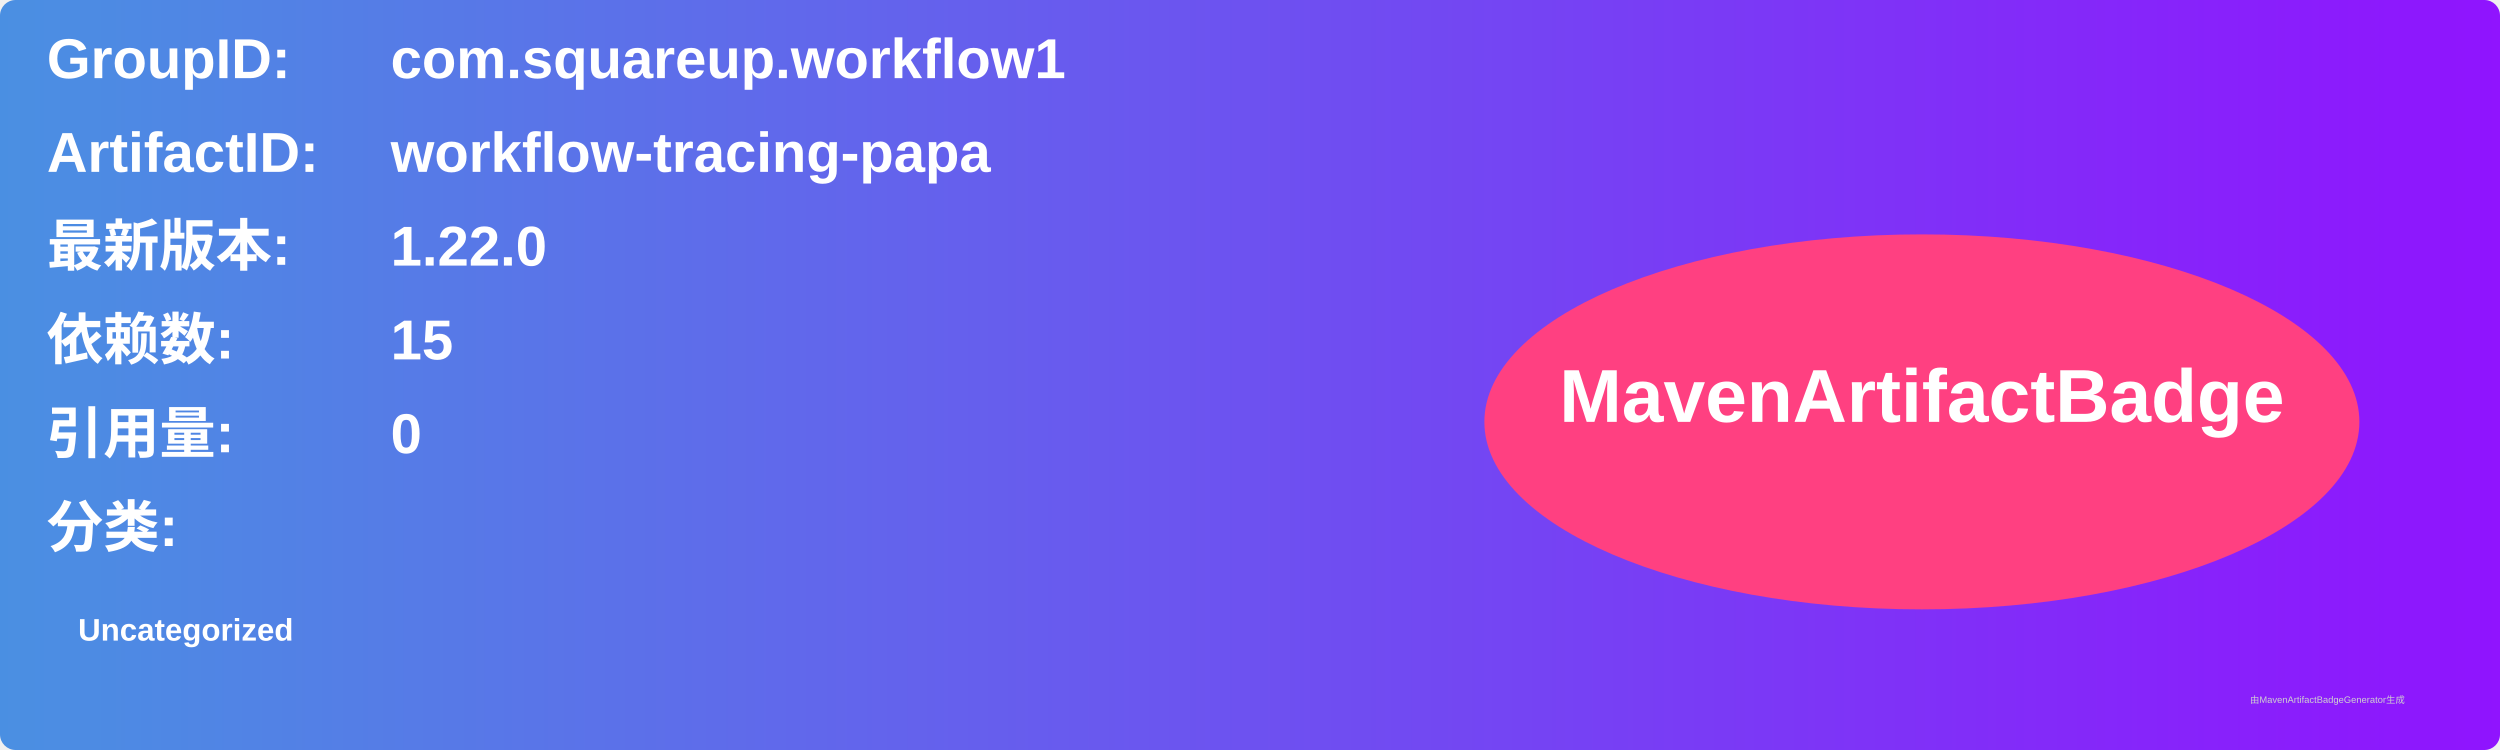
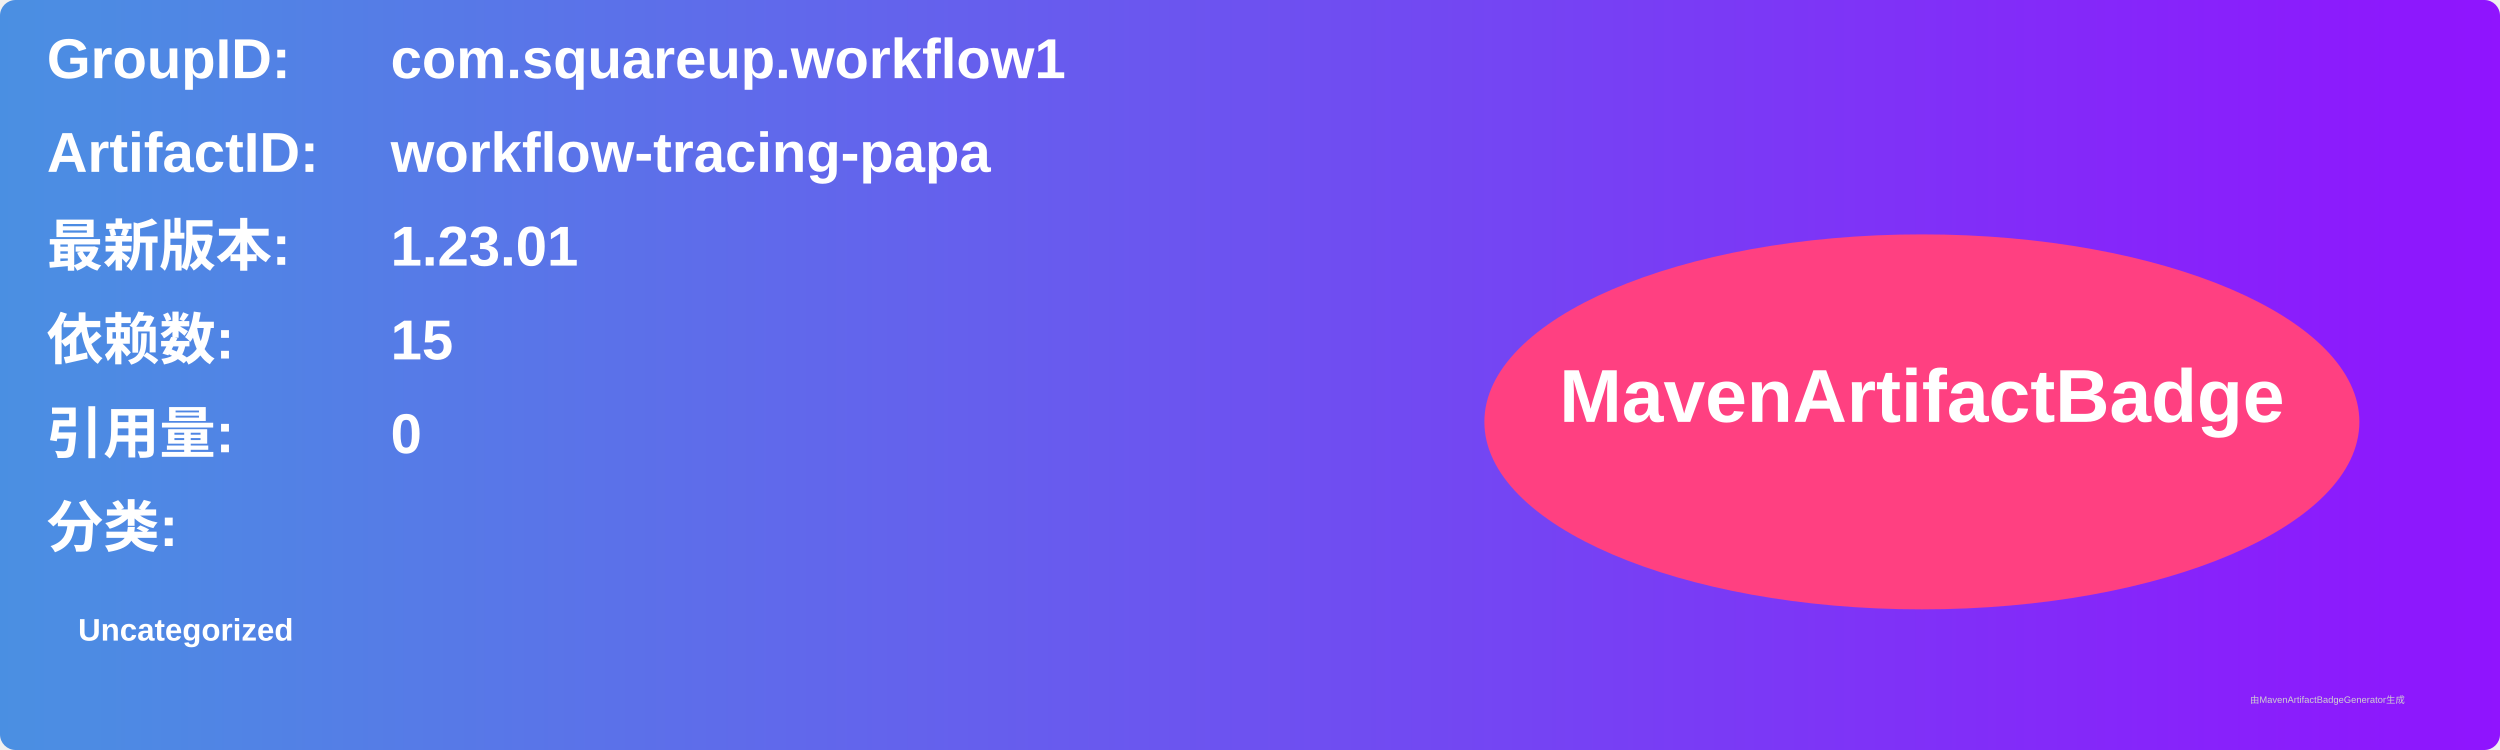
<svg xmlns="http://www.w3.org/2000/svg" width="800" height="240" viewBox="0 0 800 240">
  <linearGradient id="grad" x1="0%" y1="0%" x2="100%" y2="0%">
    <stop offset="0%" stop-color="#4a90e2" />
    <stop offset="100%" stop-color="#9013fe" />
  </linearGradient>
  <rect width="100%" height="100%" rx="5" ry="5" fill="url(#grad)" />
  <g transform="translate(15, 15)">
    <text x="0" y="10" font-family="Arial" font-size="18" fill="white" font-weight="bold" width="260">GroupID:</text>
    <text x="110" y="10" font-family="Arial" font-size="18" fill="white" font-weight="bold" width="460">com.squareup.workflow1</text>
    <text x="0" y="40" font-family="Arial" font-size="18" fill="white" font-weight="bold" width="260">ArtifactID:</text>
    <text x="110" y="40" font-family="Arial" font-size="18" fill="white" font-weight="bold" width="460">workflow-tracing-papa</text>
    <text x="0" y="70" font-family="Arial" font-size="18" fill="white" font-weight="bold">最新版本:</text>
    <text x="110" y="70" font-family="Arial" font-size="18" fill="white" font-weight="bold">
-       <tspan font-weight="bold">1.22.0</tspan>
+       <tspan font-weight="bold">1.23.01</tspan>
    </text>
    <text x="0" y="100" font-family="Arial" font-size="18" fill="white" font-weight="bold">依赖数: </text>
    <text x="110" y="100" font-family="Arial" font-size="18" fill="white">
      <tspan font-weight="bold">15</tspan>
    </text>
    <text x="0" y="130" font-family="Arial" font-size="18" fill="white" font-weight="bold">引用量: </text>
    <text x="110" y="130" font-family="Arial" font-size="18" fill="white">
      <tspan font-weight="bold">0</tspan>
    </text>
    <text x="0" y="160" font-family="Arial" font-size="18" fill="white" font-weight="bold">分类:</text>
    <text x="10" y="190" font-family="Arial" font-size="10" fill="white">
      <tspan font-weight="bold">Uncategorized</tspan>
    </text>
    <ellipse cx="600" cy="120" rx="140" ry="60" fill="#ff4081" />
    <text x="600" y="120" text-anchor="middle" font-family="Arial" font-size="24" fill="white" font-weight="bold">MavenArtifactBadge</text>
  </g>
  <text x="720" y="225" font-family="Arial" font-size="3" fill="#d0d0d0">由MavenArtifactBadgeGenerator生成</text>
</svg>
